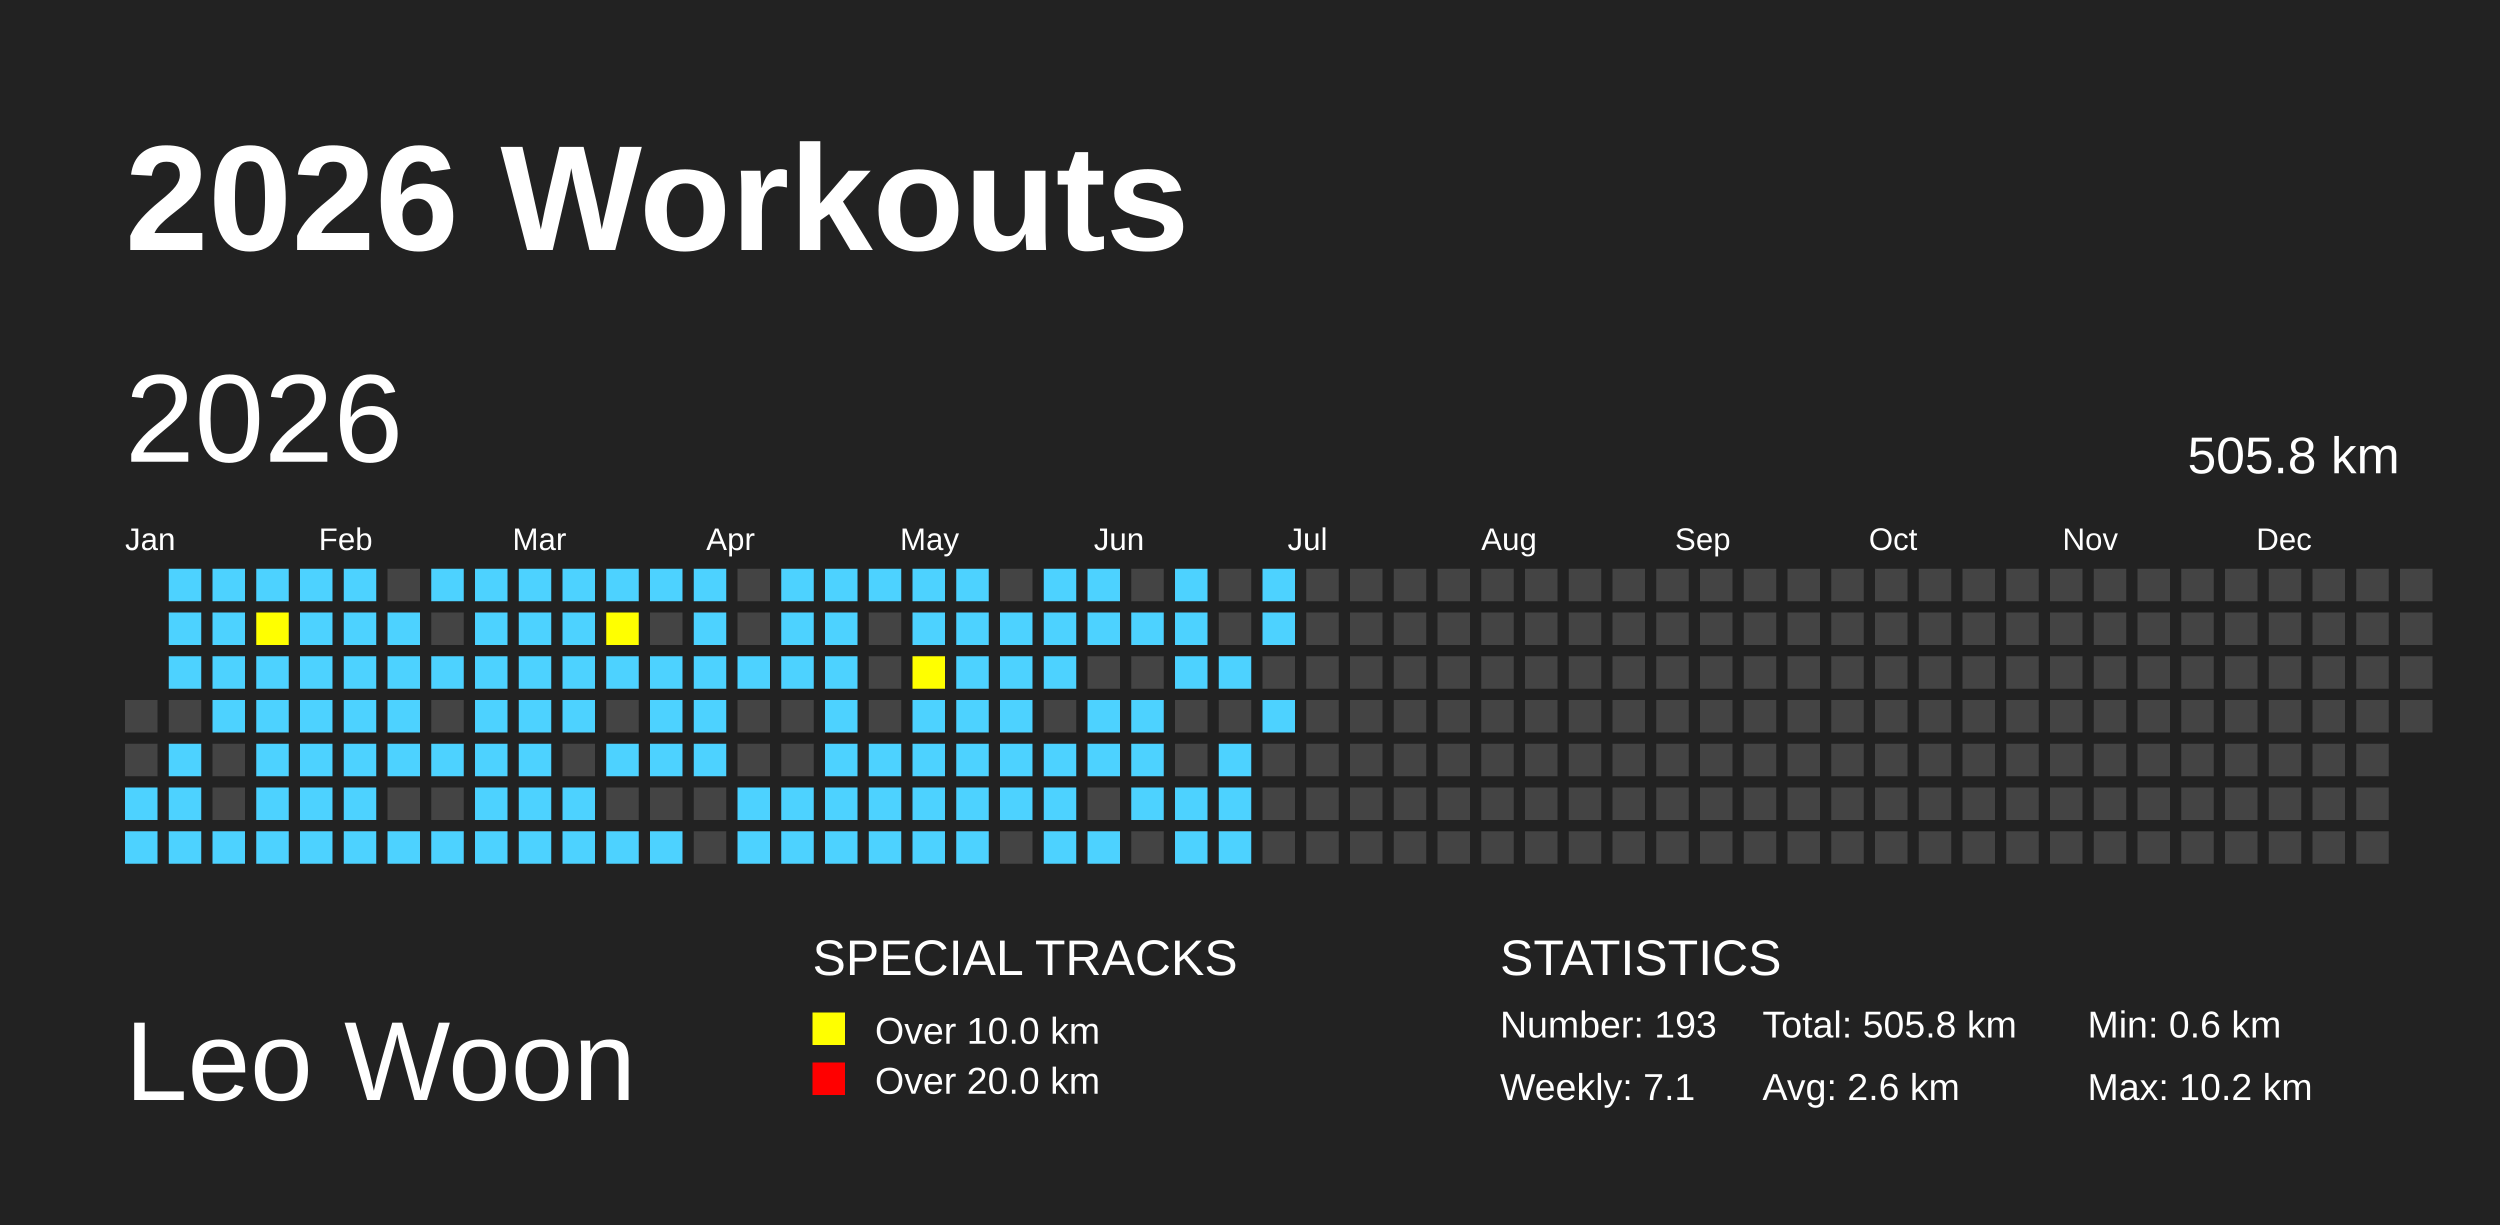
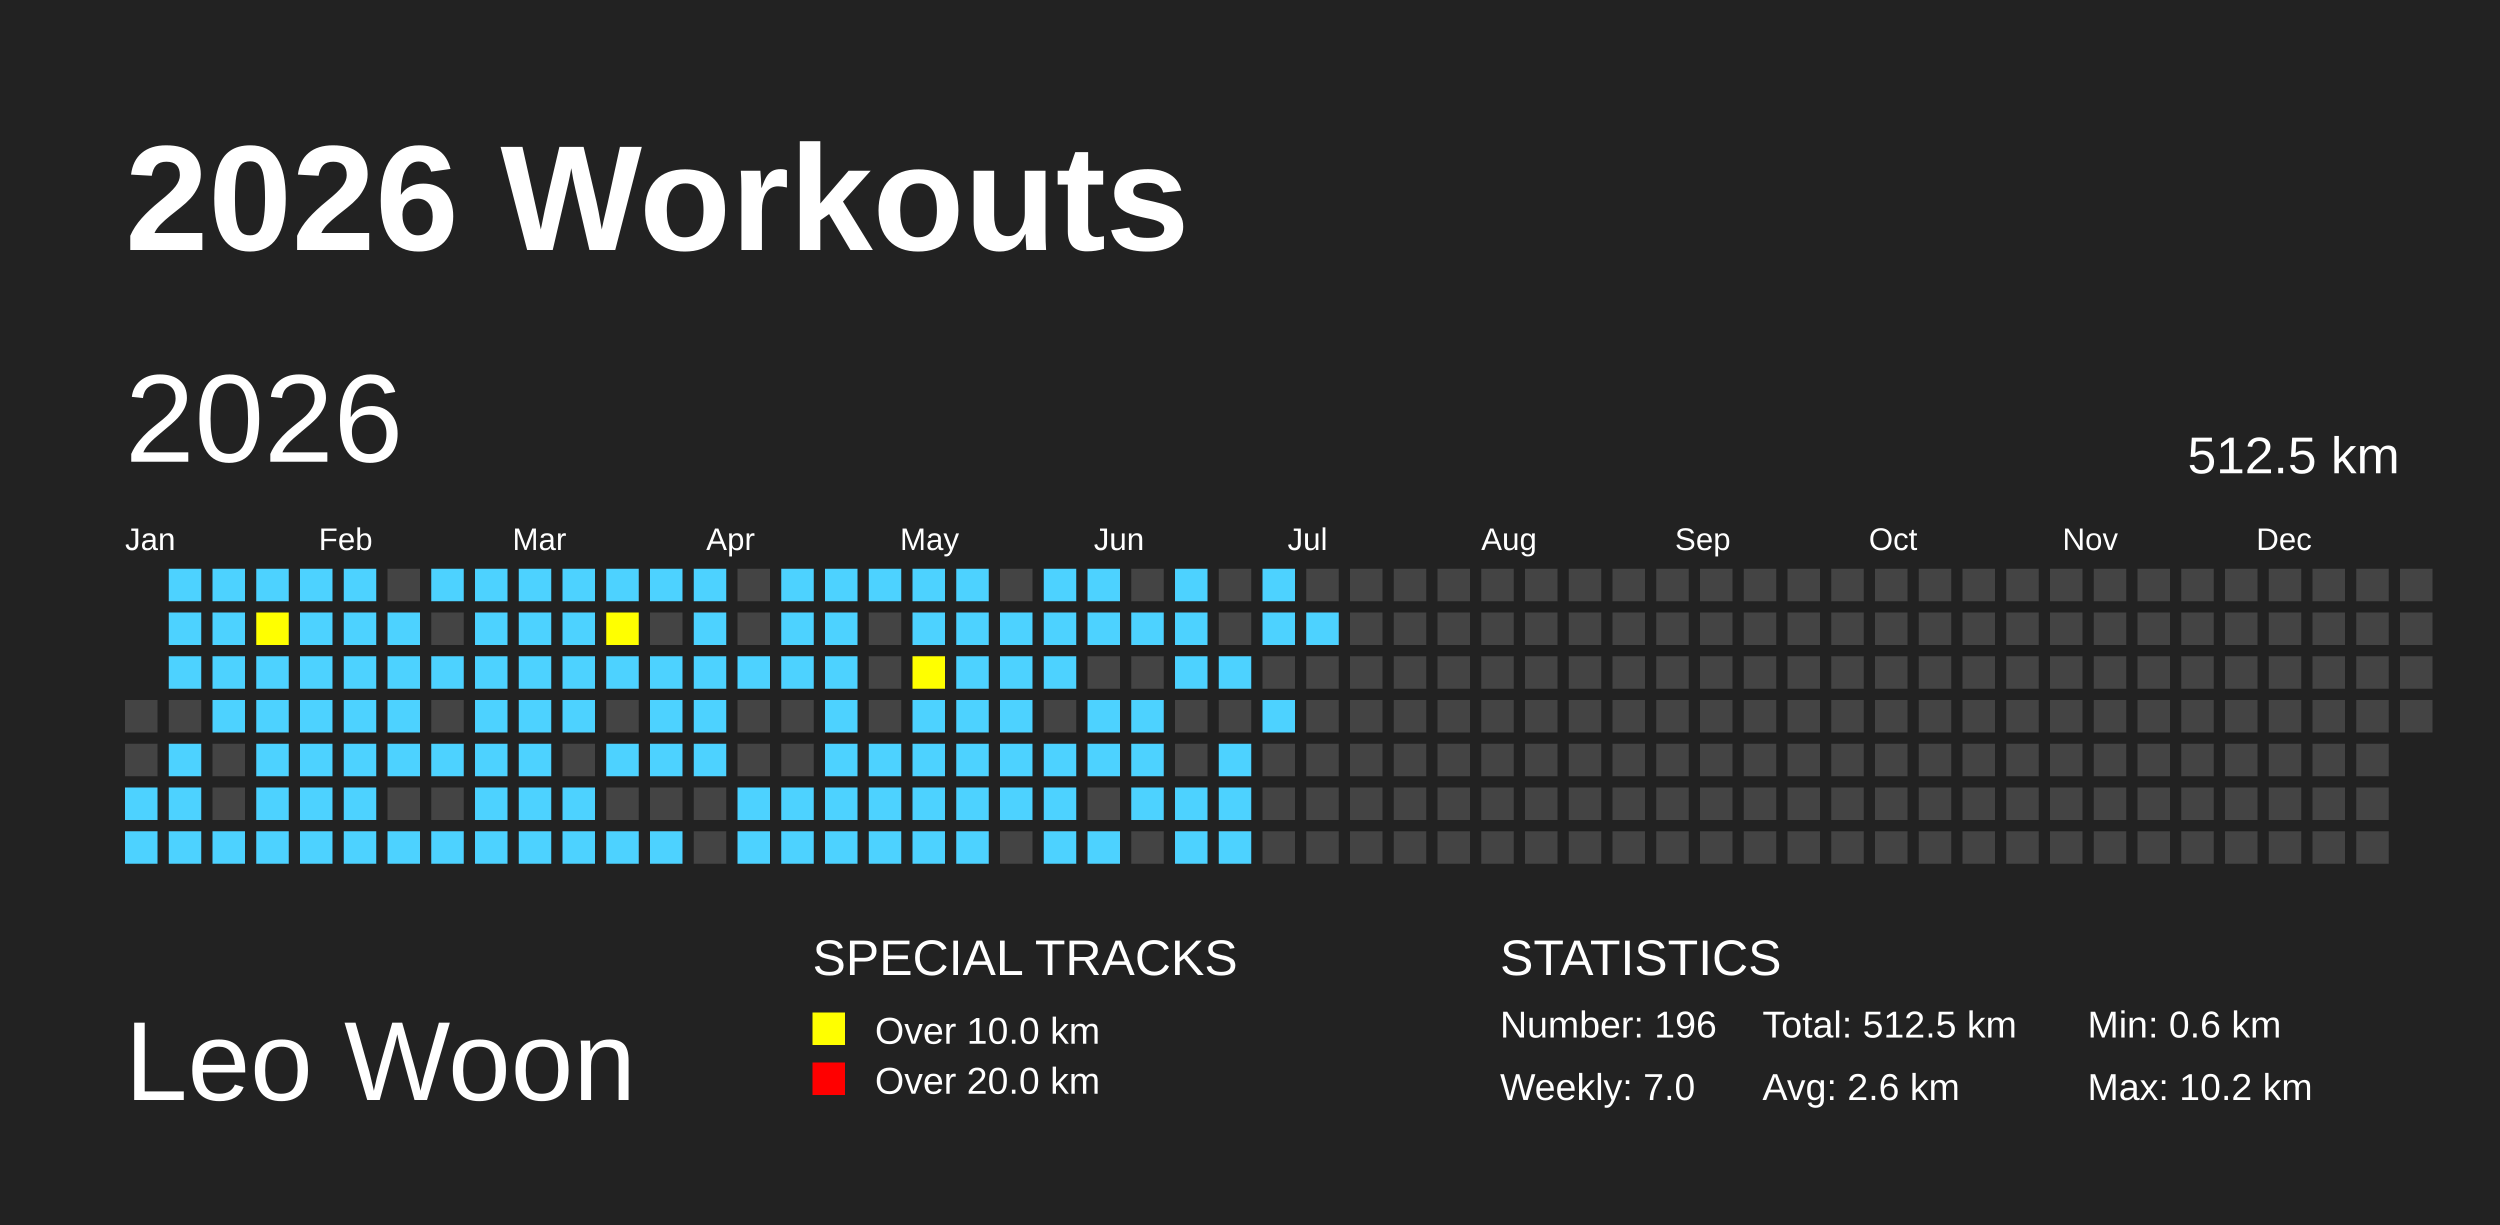
<svg xmlns="http://www.w3.org/2000/svg" baseProfile="full" height="98mm" version="1.1" viewBox="0,0,200,98" width="200mm">
  <defs>
    <pattern height="2" id="indoor-stripe" patternUnits="userSpaceOnUse" width="2">
      <line stroke="white" stroke-opacity="0.45" stroke-width="0.5" x1="0" x2="2" y1="2" y2="0" />
    </pattern>
  </defs>
  <rect fill="#222222" height="98" width="200" x="0" y="0" />
  <text fill="#FFFFFF" style="font-size:12px; font-family:Arial; font-weight:bold;" x="10" y="20">2026 Workouts</text>
  <text fill="#FFFFFF" style="font-size:9px; font-family:Arial" x="10" y="88">Leo Woon</text>
  <text fill="#FFFFFF" style="font-size:4px; font-family:Arial" x="65" y="78">SPECIAL TRACKS</text>
  <rect fill="yellow" height="2.6" width="2.6" x="65" y="81" />
  <text fill="#FFFFFF" style="font-size:3px; font-family:Arial" x="70" y="83.5">Over 10.0 km</text>
  <rect fill="red" height="2.6" width="2.6" x="65" y="85" />
  <text fill="#FFFFFF" style="font-size:3px; font-family:Arial" x="70" y="87.5">Over 20.0 km</text>
  <text fill="#FFFFFF" style="font-size:4px; font-family:Arial" x="120" y="78">STATISTICS</text>
-   <text fill="#FFFFFF" style="font-size:3px; font-family:Arial" x="120" y="83">Number: 193</text>
-   <text fill="#FFFFFF" style="font-size:3px; font-family:Arial" x="120" y="88">Weekly: 7.1</text>
-   <text fill="#FFFFFF" style="font-size:3px; font-family:Arial" x="141" y="83">Total: 505.8 km</text>
+   <text fill="#FFFFFF" style="font-size:3px; font-family:Arial" x="120" y="83">Number: 196</text>
+   <text fill="#FFFFFF" style="font-size:3px; font-family:Arial" x="120" y="88">Weekly: 7.0</text>
+   <text fill="#FFFFFF" style="font-size:3px; font-family:Arial" x="141" y="83">Total: 512.5 km</text>
  <text fill="#FFFFFF" style="font-size:3px; font-family:Arial" x="141" y="88">Avg: 2.6 km</text>
  <text fill="#FFFFFF" style="font-size:3px; font-family:Arial" x="167" y="83">Min: 0.6 km</text>
  <text fill="#FFFFFF" style="font-size:3px; font-family:Arial" x="167" y="88">Max: 10.2 km</text>
  <text dominant-baseline="hanging" fill="#FFFFFF" style="font-size:10.0px; font-family:Arial;" x="10" y="30">2026</text>
-   <text dominant-baseline="hanging" fill="#FFFFFF" style="font-size:4.125px; font-family:Arial;" x="175" y="35">505.8 km</text>
+   <text dominant-baseline="hanging" fill="#FFFFFF" style="font-size:4.125px; font-family:Arial;" x="175" y="35">512.5 km</text>
  <text fill="#FFFFFF" style="font-size:2.5px; font-family:Arial" x="10.0" y="44">Jan</text>
  <text fill="#FFFFFF" style="font-size:2.5px; font-family:Arial" x="25.5" y="44">Feb</text>
  <text fill="#FFFFFF" style="font-size:2.5px; font-family:Arial" x="41.0" y="44">Mar</text>
  <text fill="#FFFFFF" style="font-size:2.5px; font-family:Arial" x="56.5" y="44">Apr</text>
  <text fill="#FFFFFF" style="font-size:2.5px; font-family:Arial" x="72.0" y="44">May</text>
  <text fill="#FFFFFF" style="font-size:2.5px; font-family:Arial" x="87.5" y="44">Jun</text>
  <text fill="#FFFFFF" style="font-size:2.5px; font-family:Arial" x="103.0" y="44">Jul</text>
  <text fill="#FFFFFF" style="font-size:2.5px; font-family:Arial" x="118.5" y="44">Aug</text>
  <text fill="#FFFFFF" style="font-size:2.5px; font-family:Arial" x="134.0" y="44">Sep</text>
  <text fill="#FFFFFF" style="font-size:2.5px; font-family:Arial" x="149.5" y="44">Oct</text>
  <text fill="#FFFFFF" style="font-size:2.5px; font-family:Arial" x="165.0" y="44">Nov</text>
  <text fill="#FFFFFF" style="font-size:2.5px; font-family:Arial" x="180.5" y="44">Dec</text>
  <rect fill="#444444" height="2.6" width="2.6" x="10.0" y="56.0" />
  <rect fill="#444444" height="2.6" width="2.6" x="10.0" y="59.5" />
  <rect fill="#4DD2FF" height="2.6" width="2.6" x="10.0" y="63.0" />
  <rect fill="#4DD2FF" height="2.6" width="2.6" x="10.0" y="66.5" />
  <rect fill="#4DD2FF" height="2.6" width="2.6" x="13.5" y="45.5" />
  <rect fill="#4DD2FF" height="2.6" width="2.6" x="13.5" y="49.0" />
  <rect fill="#4DD2FF" height="2.6" width="2.6" x="13.5" y="52.5" />
  <rect fill="#444444" height="2.6" width="2.6" x="13.5" y="56.0" />
  <rect fill="#4DD2FF" height="2.6" width="2.6" x="13.5" y="59.5" />
  <rect fill="#4DD2FF" height="2.6" width="2.6" x="13.5" y="63.0" />
  <rect fill="#4DD2FF" height="2.6" width="2.6" x="13.5" y="66.5" />
  <rect fill="#4DD2FF" height="2.6" width="2.6" x="17.0" y="45.5" />
  <rect fill="#4DD2FF" height="2.6" width="2.6" x="17.0" y="49.0" />
  <rect fill="#4DD2FF" height="2.6" width="2.6" x="17.0" y="52.5" />
  <rect fill="#4DD2FF" height="2.6" width="2.6" x="17.0" y="56.0" />
  <rect fill="#444444" height="2.6" width="2.6" x="17.0" y="59.5" />
  <rect fill="#444444" height="2.6" width="2.6" x="17.0" y="63.0" />
  <rect fill="#4DD2FF" height="2.6" width="2.6" x="17.0" y="66.5" />
  <rect fill="#4DD2FF" height="2.6" width="2.6" x="20.5" y="45.5" />
  <rect fill="yellow" height="2.6" width="2.6" x="20.5" y="49.0" />
  <rect fill="#4DD2FF" height="2.6" width="2.6" x="20.5" y="52.5" />
  <rect fill="#4DD2FF" height="2.6" width="2.6" x="20.5" y="56.0" />
  <rect fill="#4DD2FF" height="2.6" width="2.6" x="20.5" y="59.5" />
  <rect fill="#4DD2FF" height="2.6" width="2.6" x="20.5" y="63.0" />
  <rect fill="#4DD2FF" height="2.6" width="2.6" x="20.5" y="66.5" />
  <rect fill="#4DD2FF" height="2.6" width="2.6" x="24.0" y="45.5" />
  <rect fill="#4DD2FF" height="2.6" width="2.6" x="24.0" y="49.0" />
  <rect fill="#4DD2FF" height="2.6" width="2.6" x="24.0" y="52.5" />
  <rect fill="#4DD2FF" height="2.6" width="2.6" x="24.0" y="56.0" />
  <rect fill="#4DD2FF" height="2.6" width="2.6" x="24.0" y="59.5" />
  <rect fill="#4DD2FF" height="2.6" width="2.6" x="24.0" y="63.0" />
  <rect fill="#4DD2FF" height="2.6" width="2.6" x="24.0" y="66.5" />
  <rect fill="#4DD2FF" height="2.6" width="2.6" x="27.5" y="45.5" />
  <rect fill="#4DD2FF" height="2.6" width="2.6" x="27.5" y="49.0" />
  <rect fill="#4DD2FF" height="2.6" width="2.6" x="27.5" y="52.5" />
  <rect fill="#4DD2FF" height="2.6" width="2.6" x="27.5" y="56.0" />
  <rect fill="#4DD2FF" height="2.6" width="2.6" x="27.5" y="59.5" />
  <rect fill="#4DD2FF" height="2.6" width="2.6" x="27.5" y="63.0" />
  <rect fill="#4DD2FF" height="2.6" width="2.6" x="27.5" y="66.5" />
  <rect fill="#444444" height="2.6" width="2.6" x="31.0" y="45.5" />
  <rect fill="#4DD2FF" height="2.6" width="2.6" x="31.0" y="49.0" />
  <rect fill="#4DD2FF" height="2.6" width="2.6" x="31.0" y="52.5" />
  <rect fill="#4DD2FF" height="2.6" width="2.6" x="31.0" y="56.0" />
  <rect fill="#4DD2FF" height="2.6" width="2.6" x="31.0" y="59.5" />
  <rect fill="#444444" height="2.6" width="2.6" x="31.0" y="63.0" />
  <rect fill="#4DD2FF" height="2.6" width="2.6" x="31.0" y="66.5" />
  <rect fill="#4DD2FF" height="2.6" width="2.6" x="34.5" y="45.5" />
  <rect fill="#444444" height="2.6" width="2.6" x="34.5" y="49.0" />
  <rect fill="#4DD2FF" height="2.6" width="2.6" x="34.5" y="52.5" />
  <rect fill="#444444" height="2.6" width="2.6" x="34.5" y="56.0" />
  <rect fill="#4DD2FF" height="2.6" width="2.6" x="34.5" y="59.5" />
  <rect fill="#444444" height="2.6" width="2.6" x="34.5" y="63.0" />
  <rect fill="#4DD2FF" height="2.6" width="2.6" x="34.5" y="66.5" />
  <rect fill="#4DD2FF" height="2.6" width="2.6" x="38.0" y="45.5" />
  <rect fill="#4DD2FF" height="2.6" width="2.6" x="38.0" y="49.0" />
  <rect fill="#4DD2FF" height="2.6" width="2.6" x="38.0" y="52.5" />
  <rect fill="#4DD2FF" height="2.6" width="2.6" x="38.0" y="56.0" />
  <rect fill="#4DD2FF" height="2.6" width="2.6" x="38.0" y="59.5" />
  <rect fill="#4DD2FF" height="2.6" width="2.6" x="38.0" y="63.0" />
  <rect fill="#4DD2FF" height="2.6" width="2.6" x="38.0" y="66.5" />
  <rect fill="#4DD2FF" height="2.6" width="2.6" x="41.5" y="45.5" />
  <rect fill="#4DD2FF" height="2.6" width="2.6" x="41.5" y="49.0" />
  <rect fill="#4DD2FF" height="2.6" width="2.6" x="41.5" y="52.5" />
  <rect fill="#4DD2FF" height="2.6" width="2.6" x="41.5" y="56.0" />
  <rect fill="#4DD2FF" height="2.6" width="2.6" x="41.5" y="59.5" />
  <rect fill="#4DD2FF" height="2.6" width="2.6" x="41.5" y="63.0" />
  <rect fill="#4DD2FF" height="2.6" width="2.6" x="41.5" y="66.5" />
  <rect fill="#4DD2FF" height="2.6" width="2.6" x="45.0" y="45.5" />
  <rect fill="#4DD2FF" height="2.6" width="2.6" x="45.0" y="49.0" />
  <rect fill="#4DD2FF" height="2.6" width="2.6" x="45.0" y="52.5" />
  <rect fill="#4DD2FF" height="2.6" width="2.6" x="45.0" y="56.0" />
  <rect fill="#444444" height="2.6" width="2.6" x="45.0" y="59.5" />
  <rect fill="#4DD2FF" height="2.6" width="2.6" x="45.0" y="63.0" />
  <rect fill="#4DD2FF" height="2.6" width="2.6" x="45.0" y="66.5" />
  <rect fill="#4DD2FF" height="2.6" width="2.6" x="48.5" y="45.5" />
  <rect fill="yellow" height="2.6" width="2.6" x="48.5" y="49.0" />
  <rect fill="#4DD2FF" height="2.6" width="2.6" x="48.5" y="52.5" />
  <rect fill="#444444" height="2.6" width="2.6" x="48.5" y="56.0" />
  <rect fill="#4DD2FF" height="2.6" width="2.6" x="48.5" y="59.5" />
  <rect fill="#444444" height="2.6" width="2.6" x="48.5" y="63.0" />
  <rect fill="#4DD2FF" height="2.6" width="2.6" x="48.5" y="66.5" />
  <rect fill="#4DD2FF" height="2.6" width="2.6" x="52.0" y="45.5" />
  <rect fill="#444444" height="2.6" width="2.6" x="52.0" y="49.0" />
  <rect fill="#4DD2FF" height="2.6" width="2.6" x="52.0" y="52.5" />
  <rect fill="#4DD2FF" height="2.6" width="2.6" x="52.0" y="56.0" />
  <rect fill="#4DD2FF" height="2.6" width="2.6" x="52.0" y="59.5" />
  <rect fill="#444444" height="2.6" width="2.6" x="52.0" y="63.0" />
  <rect fill="#4DD2FF" height="2.6" width="2.6" x="52.0" y="66.5" />
  <rect fill="#4DD2FF" height="2.6" width="2.6" x="55.5" y="45.5" />
  <rect fill="#4DD2FF" height="2.6" width="2.6" x="55.5" y="49.0" />
  <rect fill="#4DD2FF" height="2.6" width="2.6" x="55.5" y="52.5" />
  <rect fill="#4DD2FF" height="2.6" width="2.6" x="55.5" y="56.0" />
  <rect fill="#4DD2FF" height="2.6" width="2.6" x="55.5" y="59.5" />
  <rect fill="#444444" height="2.6" width="2.6" x="55.5" y="63.0" />
  <rect fill="#444444" height="2.6" width="2.6" x="55.5" y="66.5" />
  <rect fill="#444444" height="2.6" width="2.6" x="59.0" y="45.5" />
  <rect fill="#444444" height="2.6" width="2.6" x="59.0" y="49.0" />
  <rect fill="#4DD2FF" height="2.6" width="2.6" x="59.0" y="52.5" />
  <rect fill="#444444" height="2.6" width="2.6" x="59.0" y="56.0" />
  <rect fill="#444444" height="2.6" width="2.6" x="59.0" y="59.5" />
  <rect fill="#4DD2FF" height="2.6" width="2.6" x="59.0" y="63.0" />
  <rect fill="#4DD2FF" height="2.6" width="2.6" x="59.0" y="66.5" />
  <rect fill="#4DD2FF" height="2.6" width="2.6" x="62.5" y="45.5" />
  <rect fill="#4DD2FF" height="2.6" width="2.6" x="62.5" y="49.0" />
  <rect fill="#4DD2FF" height="2.6" width="2.6" x="62.5" y="52.5" />
  <rect fill="#444444" height="2.6" width="2.6" x="62.5" y="56.0" />
  <rect fill="#444444" height="2.6" width="2.6" x="62.5" y="59.5" />
  <rect fill="#4DD2FF" height="2.6" width="2.6" x="62.5" y="63.0" />
  <rect fill="#4DD2FF" height="2.6" width="2.6" x="62.5" y="66.5" />
  <rect fill="#4DD2FF" height="2.6" width="2.6" x="66.0" y="45.5" />
  <rect fill="#4DD2FF" height="2.6" width="2.6" x="66.0" y="49.0" />
  <rect fill="#4DD2FF" height="2.6" width="2.6" x="66.0" y="52.5" />
  <rect fill="#4DD2FF" height="2.6" width="2.6" x="66.0" y="56.0" />
  <rect fill="#4DD2FF" height="2.6" width="2.6" x="66.0" y="59.5" />
  <rect fill="#4DD2FF" height="2.6" width="2.6" x="66.0" y="63.0" />
  <rect fill="#4DD2FF" height="2.6" width="2.6" x="66.0" y="66.5" />
  <rect fill="#4DD2FF" height="2.6" width="2.6" x="69.5" y="45.5" />
  <rect fill="#444444" height="2.6" width="2.6" x="69.5" y="49.0" />
  <rect fill="#444444" height="2.6" width="2.6" x="69.5" y="52.5" />
  <rect fill="#444444" height="2.6" width="2.6" x="69.5" y="56.0" />
  <rect fill="#4DD2FF" height="2.6" width="2.6" x="69.5" y="59.5" />
  <rect fill="#4DD2FF" height="2.6" width="2.6" x="69.5" y="63.0" />
  <rect fill="#4DD2FF" height="2.6" width="2.6" x="69.5" y="66.5" />
  <rect fill="#4DD2FF" height="2.6" width="2.6" x="73.0" y="45.5" />
  <rect fill="#4DD2FF" height="2.6" width="2.6" x="73.0" y="49.0" />
  <rect fill="yellow" height="2.6" width="2.6" x="73.0" y="52.5" />
  <rect fill="#4DD2FF" height="2.6" width="2.6" x="73.0" y="56.0" />
  <rect fill="#4DD2FF" height="2.6" width="2.6" x="73.0" y="59.5" />
  <rect fill="#4DD2FF" height="2.6" width="2.6" x="73.0" y="63.0" />
  <rect fill="#4DD2FF" height="2.6" width="2.6" x="73.0" y="66.5" />
  <rect fill="#4DD2FF" height="2.6" width="2.6" x="76.5" y="45.5" />
  <rect fill="#4DD2FF" height="2.6" width="2.6" x="76.5" y="49.0" />
  <rect fill="#4DD2FF" height="2.6" width="2.6" x="76.5" y="52.5" />
  <rect fill="#4DD2FF" height="2.6" width="2.6" x="76.5" y="56.0" />
  <rect fill="#4DD2FF" height="2.6" width="2.6" x="76.5" y="59.5" />
  <rect fill="#4DD2FF" height="2.6" width="2.6" x="76.5" y="63.0" />
  <rect fill="#4DD2FF" height="2.6" width="2.6" x="76.5" y="66.5" />
  <rect fill="#444444" height="2.6" width="2.6" x="80.0" y="45.5" />
  <rect fill="#4DD2FF" height="2.6" width="2.6" x="80.0" y="49.0" />
  <rect fill="#4DD2FF" height="2.6" width="2.6" x="80.0" y="52.5" />
  <rect fill="#4DD2FF" height="2.6" width="2.6" x="80.0" y="56.0" />
  <rect fill="#4DD2FF" height="2.6" width="2.6" x="80.0" y="59.5" />
  <rect fill="#4DD2FF" height="2.6" width="2.6" x="80.0" y="63.0" />
  <rect fill="#444444" height="2.6" width="2.6" x="80.0" y="66.5" />
  <rect fill="#4DD2FF" height="2.6" width="2.6" x="83.5" y="45.5" />
  <rect fill="#4DD2FF" height="2.6" width="2.6" x="83.5" y="49.0" />
  <rect fill="#4DD2FF" height="2.6" width="2.6" x="83.5" y="52.5" />
  <rect fill="#444444" height="2.6" width="2.6" x="83.5" y="56.0" />
  <rect fill="#4DD2FF" height="2.6" width="2.6" x="83.5" y="59.5" />
  <rect fill="#4DD2FF" height="2.6" width="2.6" x="83.5" y="63.0" />
  <rect fill="#4DD2FF" height="2.6" width="2.6" x="83.5" y="66.5" />
  <rect fill="#4DD2FF" height="2.6" width="2.6" x="87.0" y="45.5" />
  <rect fill="#4DD2FF" height="2.6" width="2.6" x="87.0" y="49.0" />
  <rect fill="#444444" height="2.6" width="2.6" x="87.0" y="52.5" />
  <rect fill="#4DD2FF" height="2.6" width="2.6" x="87.0" y="56.0" />
  <rect fill="#4DD2FF" height="2.6" width="2.6" x="87.0" y="59.5" />
  <rect fill="#444444" height="2.6" width="2.6" x="87.0" y="63.0" />
  <rect fill="#4DD2FF" height="2.6" width="2.6" x="87.0" y="66.5" />
  <rect fill="#444444" height="2.6" width="2.6" x="90.5" y="45.5" />
  <rect fill="#4DD2FF" height="2.6" width="2.6" x="90.5" y="49.0" />
  <rect fill="#444444" height="2.6" width="2.6" x="90.5" y="52.5" />
  <rect fill="#4DD2FF" height="2.6" width="2.6" x="90.5" y="56.0" />
  <rect fill="#4DD2FF" height="2.6" width="2.6" x="90.5" y="59.5" />
  <rect fill="#4DD2FF" height="2.6" width="2.6" x="90.5" y="63.0" />
  <rect fill="#444444" height="2.6" width="2.6" x="90.5" y="66.5" />
  <rect fill="#4DD2FF" height="2.6" width="2.6" x="94.0" y="45.5" />
  <rect fill="#4DD2FF" height="2.6" width="2.6" x="94.0" y="49.0" />
  <rect fill="#4DD2FF" height="2.6" width="2.6" x="94.0" y="52.5" />
  <rect fill="#444444" height="2.6" width="2.6" x="94.0" y="56.0" />
  <rect fill="#444444" height="2.6" width="2.6" x="94.0" y="59.5" />
  <rect fill="#4DD2FF" height="2.6" width="2.6" x="94.0" y="63.0" />
  <rect fill="#4DD2FF" height="2.6" width="2.6" x="94.0" y="66.5" />
  <rect fill="#444444" height="2.6" width="2.6" x="97.5" y="45.5" />
  <rect fill="#444444" height="2.6" width="2.6" x="97.5" y="49.0" />
  <rect fill="#4DD2FF" height="2.6" width="2.6" x="97.5" y="52.5" />
  <rect fill="#444444" height="2.6" width="2.6" x="97.5" y="56.0" />
  <rect fill="#4DD2FF" height="2.6" width="2.6" x="97.5" y="59.5" />
  <rect fill="#4DD2FF" height="2.6" width="2.6" x="97.5" y="63.0" />
  <rect fill="#4DD2FF" height="2.6" width="2.6" x="97.5" y="66.5" />
  <rect fill="#4DD2FF" height="2.6" width="2.6" x="101.0" y="45.5" />
  <rect fill="#4DD2FF" height="2.6" width="2.6" x="101.0" y="49.0" />
  <rect fill="#444444" height="2.6" width="2.6" x="101.0" y="52.5" />
  <rect fill="#4DD2FF" height="2.6" width="2.6" x="101.0" y="56.0" />
  <rect fill="#444444" height="2.6" width="2.6" x="101.0" y="59.5" />
  <rect fill="#444444" height="2.6" width="2.6" x="101.0" y="63.0" />
  <rect fill="#444444" height="2.6" width="2.6" x="101.0" y="66.5" />
  <rect fill="#444444" height="2.6" width="2.6" x="104.5" y="45.5" />
-   <rect fill="#444444" height="2.6" width="2.6" x="104.5" y="49.0" />
+   <rect fill="#4DD2FF" height="2.6" width="2.6" x="104.5" y="49.0" />
  <rect fill="#444444" height="2.6" width="2.6" x="104.5" y="52.5" />
  <rect fill="#444444" height="2.6" width="2.6" x="104.5" y="56.0" />
  <rect fill="#444444" height="2.6" width="2.6" x="104.5" y="59.5" />
  <rect fill="#444444" height="2.6" width="2.6" x="104.5" y="63.0" />
  <rect fill="#444444" height="2.6" width="2.6" x="104.5" y="66.5" />
  <rect fill="#444444" height="2.6" width="2.6" x="108.0" y="45.5" />
  <rect fill="#444444" height="2.6" width="2.6" x="108.0" y="49.0" />
  <rect fill="#444444" height="2.6" width="2.6" x="108.0" y="52.5" />
  <rect fill="#444444" height="2.6" width="2.6" x="108.0" y="56.0" />
  <rect fill="#444444" height="2.6" width="2.6" x="108.0" y="59.5" />
  <rect fill="#444444" height="2.6" width="2.6" x="108.0" y="63.0" />
  <rect fill="#444444" height="2.6" width="2.6" x="108.0" y="66.5" />
  <rect fill="#444444" height="2.6" width="2.6" x="111.5" y="45.5" />
  <rect fill="#444444" height="2.6" width="2.6" x="111.5" y="49.0" />
  <rect fill="#444444" height="2.6" width="2.6" x="111.5" y="52.5" />
  <rect fill="#444444" height="2.6" width="2.6" x="111.5" y="56.0" />
  <rect fill="#444444" height="2.6" width="2.6" x="111.5" y="59.5" />
  <rect fill="#444444" height="2.6" width="2.6" x="111.5" y="63.0" />
  <rect fill="#444444" height="2.6" width="2.6" x="111.5" y="66.5" />
  <rect fill="#444444" height="2.6" width="2.6" x="115.0" y="45.5" />
  <rect fill="#444444" height="2.6" width="2.6" x="115.0" y="49.0" />
  <rect fill="#444444" height="2.6" width="2.6" x="115.0" y="52.5" />
  <rect fill="#444444" height="2.6" width="2.6" x="115.0" y="56.0" />
  <rect fill="#444444" height="2.6" width="2.6" x="115.0" y="59.5" />
  <rect fill="#444444" height="2.6" width="2.6" x="115.0" y="63.0" />
  <rect fill="#444444" height="2.6" width="2.6" x="115.0" y="66.5" />
  <rect fill="#444444" height="2.6" width="2.6" x="118.5" y="45.5" />
  <rect fill="#444444" height="2.6" width="2.6" x="118.5" y="49.0" />
  <rect fill="#444444" height="2.6" width="2.6" x="118.5" y="52.5" />
  <rect fill="#444444" height="2.6" width="2.6" x="118.5" y="56.0" />
  <rect fill="#444444" height="2.6" width="2.6" x="118.5" y="59.5" />
  <rect fill="#444444" height="2.6" width="2.6" x="118.5" y="63.0" />
  <rect fill="#444444" height="2.6" width="2.6" x="118.5" y="66.5" />
  <rect fill="#444444" height="2.6" width="2.6" x="122.0" y="45.5" />
  <rect fill="#444444" height="2.6" width="2.6" x="122.0" y="49.0" />
  <rect fill="#444444" height="2.6" width="2.6" x="122.0" y="52.5" />
  <rect fill="#444444" height="2.6" width="2.6" x="122.0" y="56.0" />
  <rect fill="#444444" height="2.6" width="2.6" x="122.0" y="59.5" />
  <rect fill="#444444" height="2.6" width="2.6" x="122.0" y="63.0" />
  <rect fill="#444444" height="2.6" width="2.6" x="122.0" y="66.5" />
  <rect fill="#444444" height="2.6" width="2.6" x="125.5" y="45.5" />
  <rect fill="#444444" height="2.6" width="2.6" x="125.5" y="49.0" />
  <rect fill="#444444" height="2.6" width="2.6" x="125.5" y="52.5" />
  <rect fill="#444444" height="2.6" width="2.6" x="125.5" y="56.0" />
  <rect fill="#444444" height="2.6" width="2.6" x="125.5" y="59.5" />
  <rect fill="#444444" height="2.6" width="2.6" x="125.5" y="63.0" />
  <rect fill="#444444" height="2.6" width="2.6" x="125.5" y="66.5" />
  <rect fill="#444444" height="2.6" width="2.6" x="129.0" y="45.5" />
  <rect fill="#444444" height="2.6" width="2.6" x="129.0" y="49.0" />
  <rect fill="#444444" height="2.6" width="2.6" x="129.0" y="52.5" />
  <rect fill="#444444" height="2.6" width="2.6" x="129.0" y="56.0" />
  <rect fill="#444444" height="2.6" width="2.6" x="129.0" y="59.5" />
  <rect fill="#444444" height="2.6" width="2.6" x="129.0" y="63.0" />
  <rect fill="#444444" height="2.6" width="2.6" x="129.0" y="66.5" />
  <rect fill="#444444" height="2.6" width="2.6" x="132.5" y="45.5" />
  <rect fill="#444444" height="2.6" width="2.6" x="132.5" y="49.0" />
  <rect fill="#444444" height="2.6" width="2.6" x="132.5" y="52.5" />
  <rect fill="#444444" height="2.6" width="2.6" x="132.5" y="56.0" />
  <rect fill="#444444" height="2.6" width="2.6" x="132.5" y="59.5" />
  <rect fill="#444444" height="2.6" width="2.6" x="132.5" y="63.0" />
  <rect fill="#444444" height="2.6" width="2.6" x="132.5" y="66.5" />
  <rect fill="#444444" height="2.6" width="2.6" x="136.0" y="45.5" />
  <rect fill="#444444" height="2.6" width="2.6" x="136.0" y="49.0" />
  <rect fill="#444444" height="2.6" width="2.6" x="136.0" y="52.5" />
  <rect fill="#444444" height="2.6" width="2.6" x="136.0" y="56.0" />
  <rect fill="#444444" height="2.6" width="2.6" x="136.0" y="59.5" />
  <rect fill="#444444" height="2.6" width="2.6" x="136.0" y="63.0" />
  <rect fill="#444444" height="2.6" width="2.6" x="136.0" y="66.5" />
  <rect fill="#444444" height="2.6" width="2.6" x="139.5" y="45.5" />
  <rect fill="#444444" height="2.6" width="2.6" x="139.5" y="49.0" />
  <rect fill="#444444" height="2.6" width="2.6" x="139.5" y="52.5" />
  <rect fill="#444444" height="2.6" width="2.6" x="139.5" y="56.0" />
  <rect fill="#444444" height="2.6" width="2.6" x="139.5" y="59.5" />
  <rect fill="#444444" height="2.6" width="2.6" x="139.5" y="63.0" />
  <rect fill="#444444" height="2.6" width="2.6" x="139.5" y="66.5" />
  <rect fill="#444444" height="2.6" width="2.6" x="143.0" y="45.5" />
  <rect fill="#444444" height="2.6" width="2.6" x="143.0" y="49.0" />
  <rect fill="#444444" height="2.6" width="2.6" x="143.0" y="52.5" />
  <rect fill="#444444" height="2.6" width="2.6" x="143.0" y="56.0" />
  <rect fill="#444444" height="2.6" width="2.6" x="143.0" y="59.5" />
  <rect fill="#444444" height="2.6" width="2.6" x="143.0" y="63.0" />
  <rect fill="#444444" height="2.6" width="2.6" x="143.0" y="66.5" />
  <rect fill="#444444" height="2.6" width="2.6" x="146.5" y="45.5" />
  <rect fill="#444444" height="2.6" width="2.6" x="146.5" y="49.0" />
  <rect fill="#444444" height="2.6" width="2.6" x="146.5" y="52.5" />
  <rect fill="#444444" height="2.6" width="2.6" x="146.5" y="56.0" />
  <rect fill="#444444" height="2.6" width="2.6" x="146.5" y="59.5" />
  <rect fill="#444444" height="2.6" width="2.6" x="146.5" y="63.0" />
  <rect fill="#444444" height="2.6" width="2.6" x="146.5" y="66.5" />
  <rect fill="#444444" height="2.6" width="2.6" x="150.0" y="45.5" />
  <rect fill="#444444" height="2.6" width="2.6" x="150.0" y="49.0" />
  <rect fill="#444444" height="2.6" width="2.6" x="150.0" y="52.5" />
  <rect fill="#444444" height="2.6" width="2.6" x="150.0" y="56.0" />
  <rect fill="#444444" height="2.6" width="2.6" x="150.0" y="59.5" />
  <rect fill="#444444" height="2.6" width="2.6" x="150.0" y="63.0" />
  <rect fill="#444444" height="2.6" width="2.6" x="150.0" y="66.5" />
  <rect fill="#444444" height="2.6" width="2.6" x="153.5" y="45.5" />
  <rect fill="#444444" height="2.6" width="2.6" x="153.5" y="49.0" />
  <rect fill="#444444" height="2.6" width="2.6" x="153.5" y="52.5" />
  <rect fill="#444444" height="2.6" width="2.6" x="153.5" y="56.0" />
  <rect fill="#444444" height="2.6" width="2.6" x="153.5" y="59.5" />
  <rect fill="#444444" height="2.6" width="2.6" x="153.5" y="63.0" />
  <rect fill="#444444" height="2.6" width="2.6" x="153.5" y="66.5" />
  <rect fill="#444444" height="2.6" width="2.6" x="157.0" y="45.5" />
  <rect fill="#444444" height="2.6" width="2.6" x="157.0" y="49.0" />
  <rect fill="#444444" height="2.6" width="2.6" x="157.0" y="52.5" />
  <rect fill="#444444" height="2.6" width="2.6" x="157.0" y="56.0" />
  <rect fill="#444444" height="2.6" width="2.6" x="157.0" y="59.5" />
  <rect fill="#444444" height="2.6" width="2.6" x="157.0" y="63.0" />
  <rect fill="#444444" height="2.6" width="2.6" x="157.0" y="66.5" />
  <rect fill="#444444" height="2.6" width="2.6" x="160.5" y="45.5" />
  <rect fill="#444444" height="2.6" width="2.6" x="160.5" y="49.0" />
  <rect fill="#444444" height="2.6" width="2.6" x="160.5" y="52.5" />
  <rect fill="#444444" height="2.6" width="2.6" x="160.5" y="56.0" />
  <rect fill="#444444" height="2.6" width="2.6" x="160.5" y="59.5" />
  <rect fill="#444444" height="2.6" width="2.6" x="160.5" y="63.0" />
  <rect fill="#444444" height="2.6" width="2.6" x="160.5" y="66.5" />
  <rect fill="#444444" height="2.6" width="2.6" x="164.0" y="45.5" />
  <rect fill="#444444" height="2.6" width="2.6" x="164.0" y="49.0" />
  <rect fill="#444444" height="2.6" width="2.6" x="164.0" y="52.5" />
  <rect fill="#444444" height="2.6" width="2.6" x="164.0" y="56.0" />
  <rect fill="#444444" height="2.6" width="2.6" x="164.0" y="59.5" />
  <rect fill="#444444" height="2.6" width="2.6" x="164.0" y="63.0" />
  <rect fill="#444444" height="2.6" width="2.6" x="164.0" y="66.5" />
  <rect fill="#444444" height="2.6" width="2.6" x="167.5" y="45.5" />
  <rect fill="#444444" height="2.6" width="2.6" x="167.5" y="49.0" />
  <rect fill="#444444" height="2.6" width="2.6" x="167.5" y="52.5" />
  <rect fill="#444444" height="2.6" width="2.6" x="167.5" y="56.0" />
  <rect fill="#444444" height="2.6" width="2.6" x="167.5" y="59.5" />
  <rect fill="#444444" height="2.6" width="2.6" x="167.5" y="63.0" />
  <rect fill="#444444" height="2.6" width="2.6" x="167.5" y="66.5" />
  <rect fill="#444444" height="2.6" width="2.6" x="171.0" y="45.5" />
  <rect fill="#444444" height="2.6" width="2.6" x="171.0" y="49.0" />
  <rect fill="#444444" height="2.6" width="2.6" x="171.0" y="52.5" />
  <rect fill="#444444" height="2.6" width="2.6" x="171.0" y="56.0" />
  <rect fill="#444444" height="2.6" width="2.6" x="171.0" y="59.5" />
  <rect fill="#444444" height="2.6" width="2.6" x="171.0" y="63.0" />
  <rect fill="#444444" height="2.6" width="2.6" x="171.0" y="66.5" />
  <rect fill="#444444" height="2.6" width="2.6" x="174.5" y="45.5" />
  <rect fill="#444444" height="2.6" width="2.6" x="174.5" y="49.0" />
  <rect fill="#444444" height="2.6" width="2.6" x="174.5" y="52.5" />
  <rect fill="#444444" height="2.6" width="2.6" x="174.5" y="56.0" />
  <rect fill="#444444" height="2.6" width="2.6" x="174.5" y="59.5" />
  <rect fill="#444444" height="2.6" width="2.6" x="174.5" y="63.0" />
  <rect fill="#444444" height="2.6" width="2.6" x="174.5" y="66.5" />
  <rect fill="#444444" height="2.6" width="2.6" x="178.0" y="45.5" />
  <rect fill="#444444" height="2.6" width="2.6" x="178.0" y="49.0" />
  <rect fill="#444444" height="2.6" width="2.6" x="178.0" y="52.5" />
  <rect fill="#444444" height="2.6" width="2.6" x="178.0" y="56.0" />
  <rect fill="#444444" height="2.6" width="2.6" x="178.0" y="59.5" />
  <rect fill="#444444" height="2.6" width="2.6" x="178.0" y="63.0" />
  <rect fill="#444444" height="2.6" width="2.6" x="178.0" y="66.5" />
  <rect fill="#444444" height="2.6" width="2.6" x="181.5" y="45.5" />
  <rect fill="#444444" height="2.6" width="2.6" x="181.5" y="49.0" />
  <rect fill="#444444" height="2.6" width="2.6" x="181.5" y="52.5" />
  <rect fill="#444444" height="2.6" width="2.6" x="181.5" y="56.0" />
  <rect fill="#444444" height="2.6" width="2.6" x="181.5" y="59.5" />
  <rect fill="#444444" height="2.6" width="2.6" x="181.5" y="63.0" />
  <rect fill="#444444" height="2.6" width="2.6" x="181.5" y="66.5" />
  <rect fill="#444444" height="2.6" width="2.6" x="185.0" y="45.5" />
  <rect fill="#444444" height="2.6" width="2.6" x="185.0" y="49.0" />
  <rect fill="#444444" height="2.6" width="2.6" x="185.0" y="52.5" />
  <rect fill="#444444" height="2.6" width="2.6" x="185.0" y="56.0" />
  <rect fill="#444444" height="2.6" width="2.6" x="185.0" y="59.5" />
  <rect fill="#444444" height="2.6" width="2.6" x="185.0" y="63.0" />
  <rect fill="#444444" height="2.6" width="2.6" x="185.0" y="66.5" />
  <rect fill="#444444" height="2.6" width="2.6" x="188.5" y="45.5" />
  <rect fill="#444444" height="2.6" width="2.6" x="188.5" y="49.0" />
  <rect fill="#444444" height="2.6" width="2.6" x="188.5" y="52.5" />
  <rect fill="#444444" height="2.6" width="2.6" x="188.5" y="56.0" />
  <rect fill="#444444" height="2.6" width="2.6" x="188.5" y="59.5" />
  <rect fill="#444444" height="2.6" width="2.6" x="188.5" y="63.0" />
  <rect fill="#444444" height="2.6" width="2.6" x="188.5" y="66.5" />
  <rect fill="#444444" height="2.6" width="2.6" x="192.0" y="45.5" />
  <rect fill="#444444" height="2.6" width="2.6" x="192.0" y="49.0" />
  <rect fill="#444444" height="2.6" width="2.6" x="192.0" y="52.5" />
  <rect fill="#444444" height="2.6" width="2.6" x="192.0" y="56.0" />
</svg>
